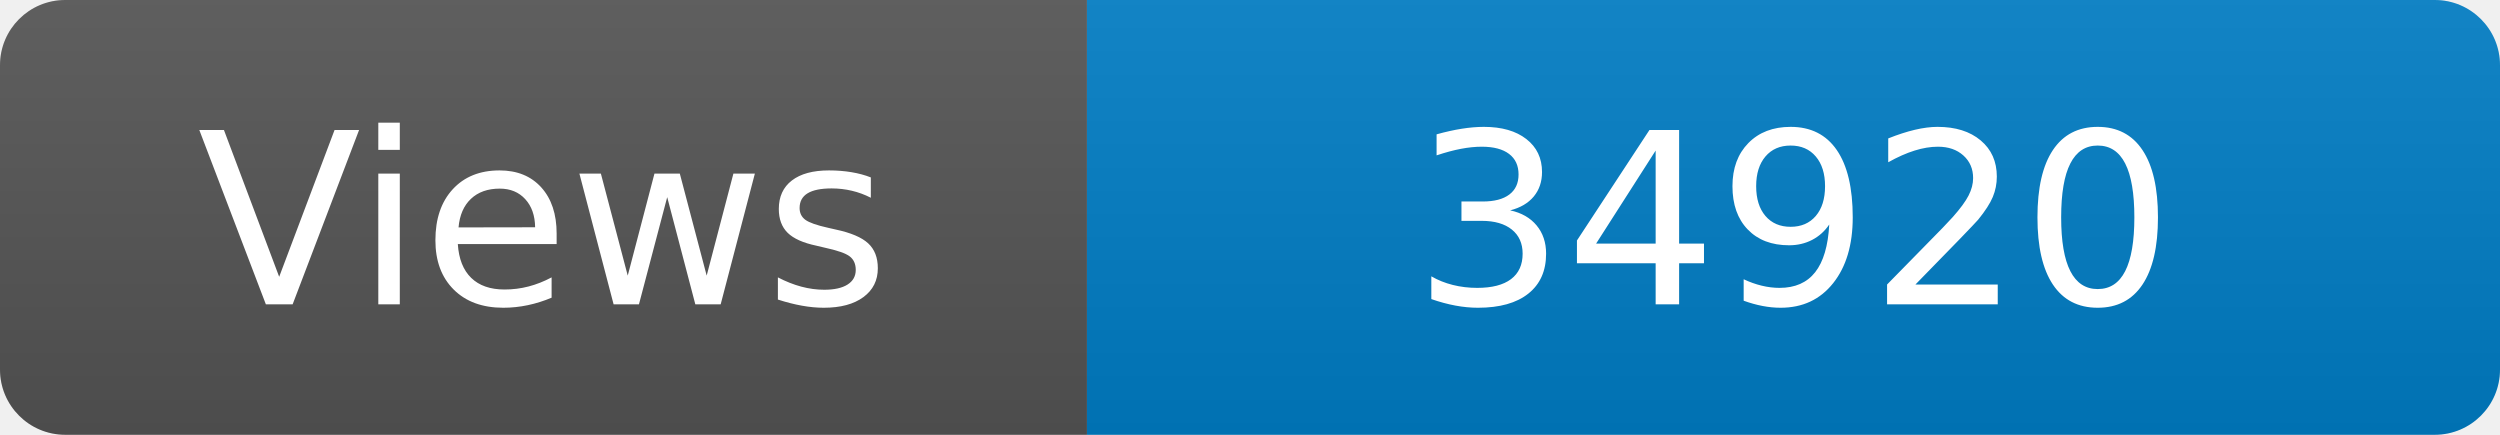
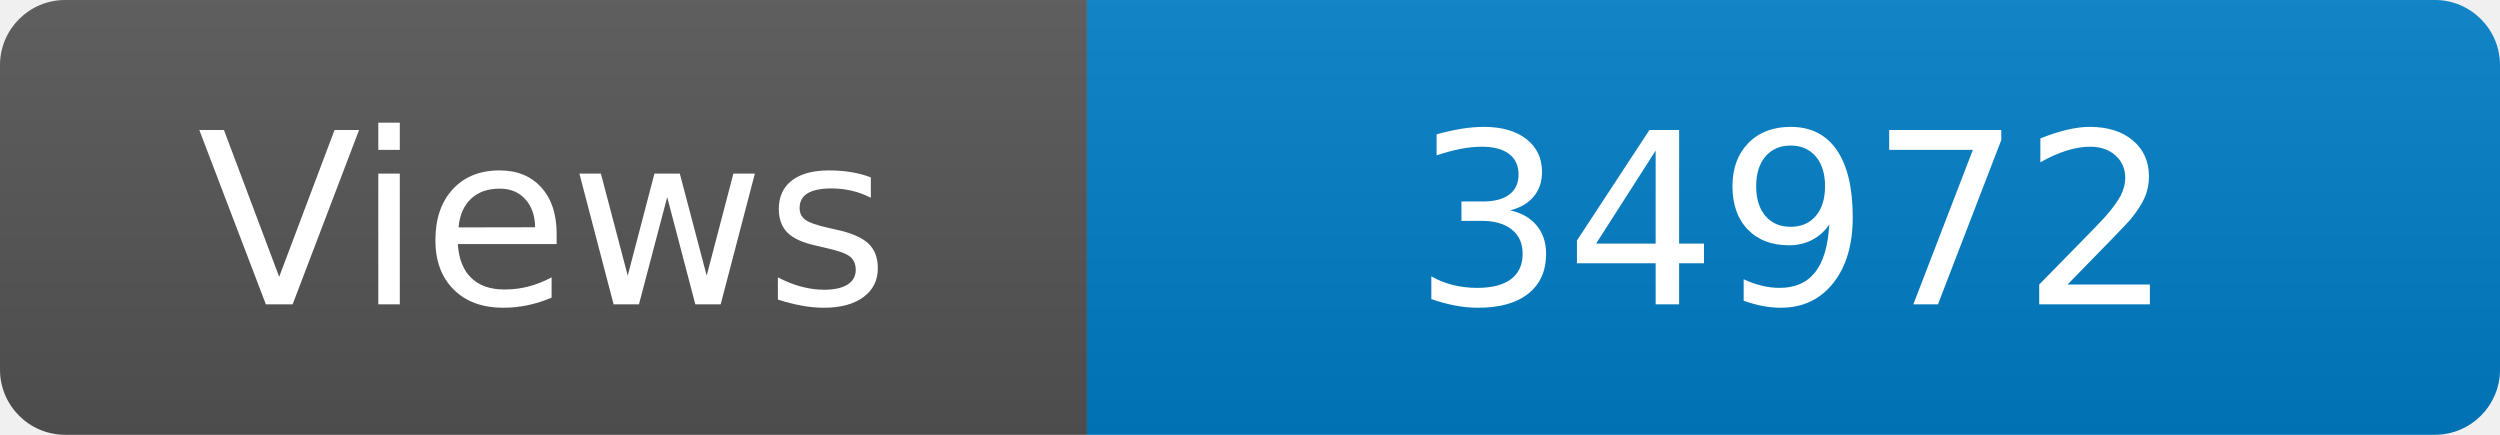
<svg xmlns="http://www.w3.org/2000/svg" width="115" height="20" role="img" aria-label="Maintained?: yes">
  <linearGradient id="s" x2="0" y2="100%">
    <stop offset="0" stop-color="#bbb" stop-opacity=".1" />
    <stop offset="1" stop-opacity=".1" />
  </linearGradient>
  <clipPath id="r">
    <rect width="115" height="20" rx="3" fill="#fff" />
  </clipPath>
  <g clip-path="url(#r)">
    <rect width="50" height="20" fill="#555" />
    <rect x="50" width="160" height="20" fill="#007ec6" />
    <rect width="115" height="20" fill="url(#s)" />
  </g>
  <g fill="#fff" text-anchor="middle" font-family="Verdana,Geneva,DejaVu Sans,sans-serif" font-size="110">
    <text x="250" y="140" transform="scale(.1)" fill="#fff">Views</text>
-     <text x="825" y="140" transform="scale(.1)" fill="#fff">34920</text>
+     <text x="825" y="140" transform="scale(.1)" fill="#fff">34972</text>
  </g>
</svg>
